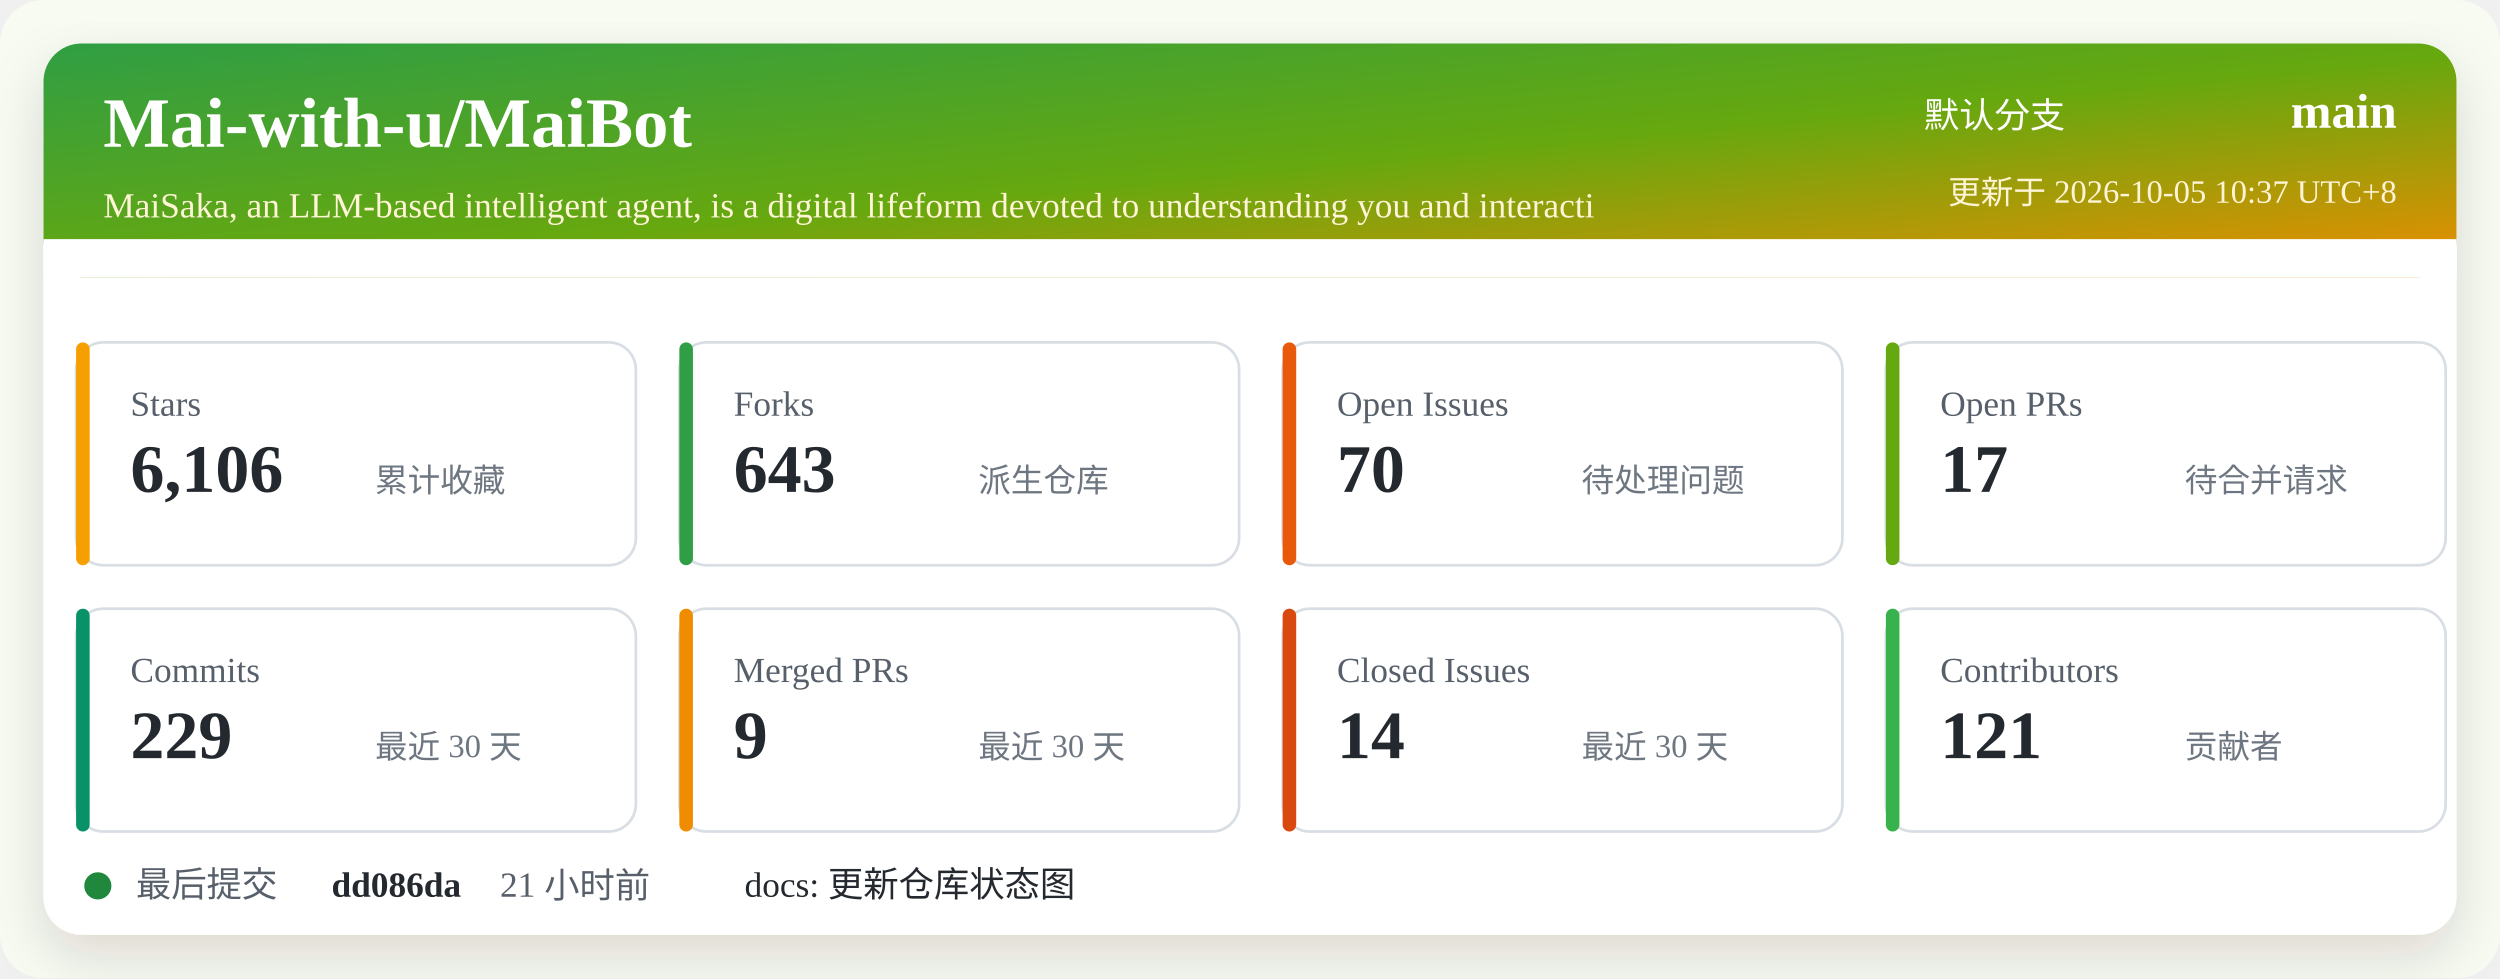
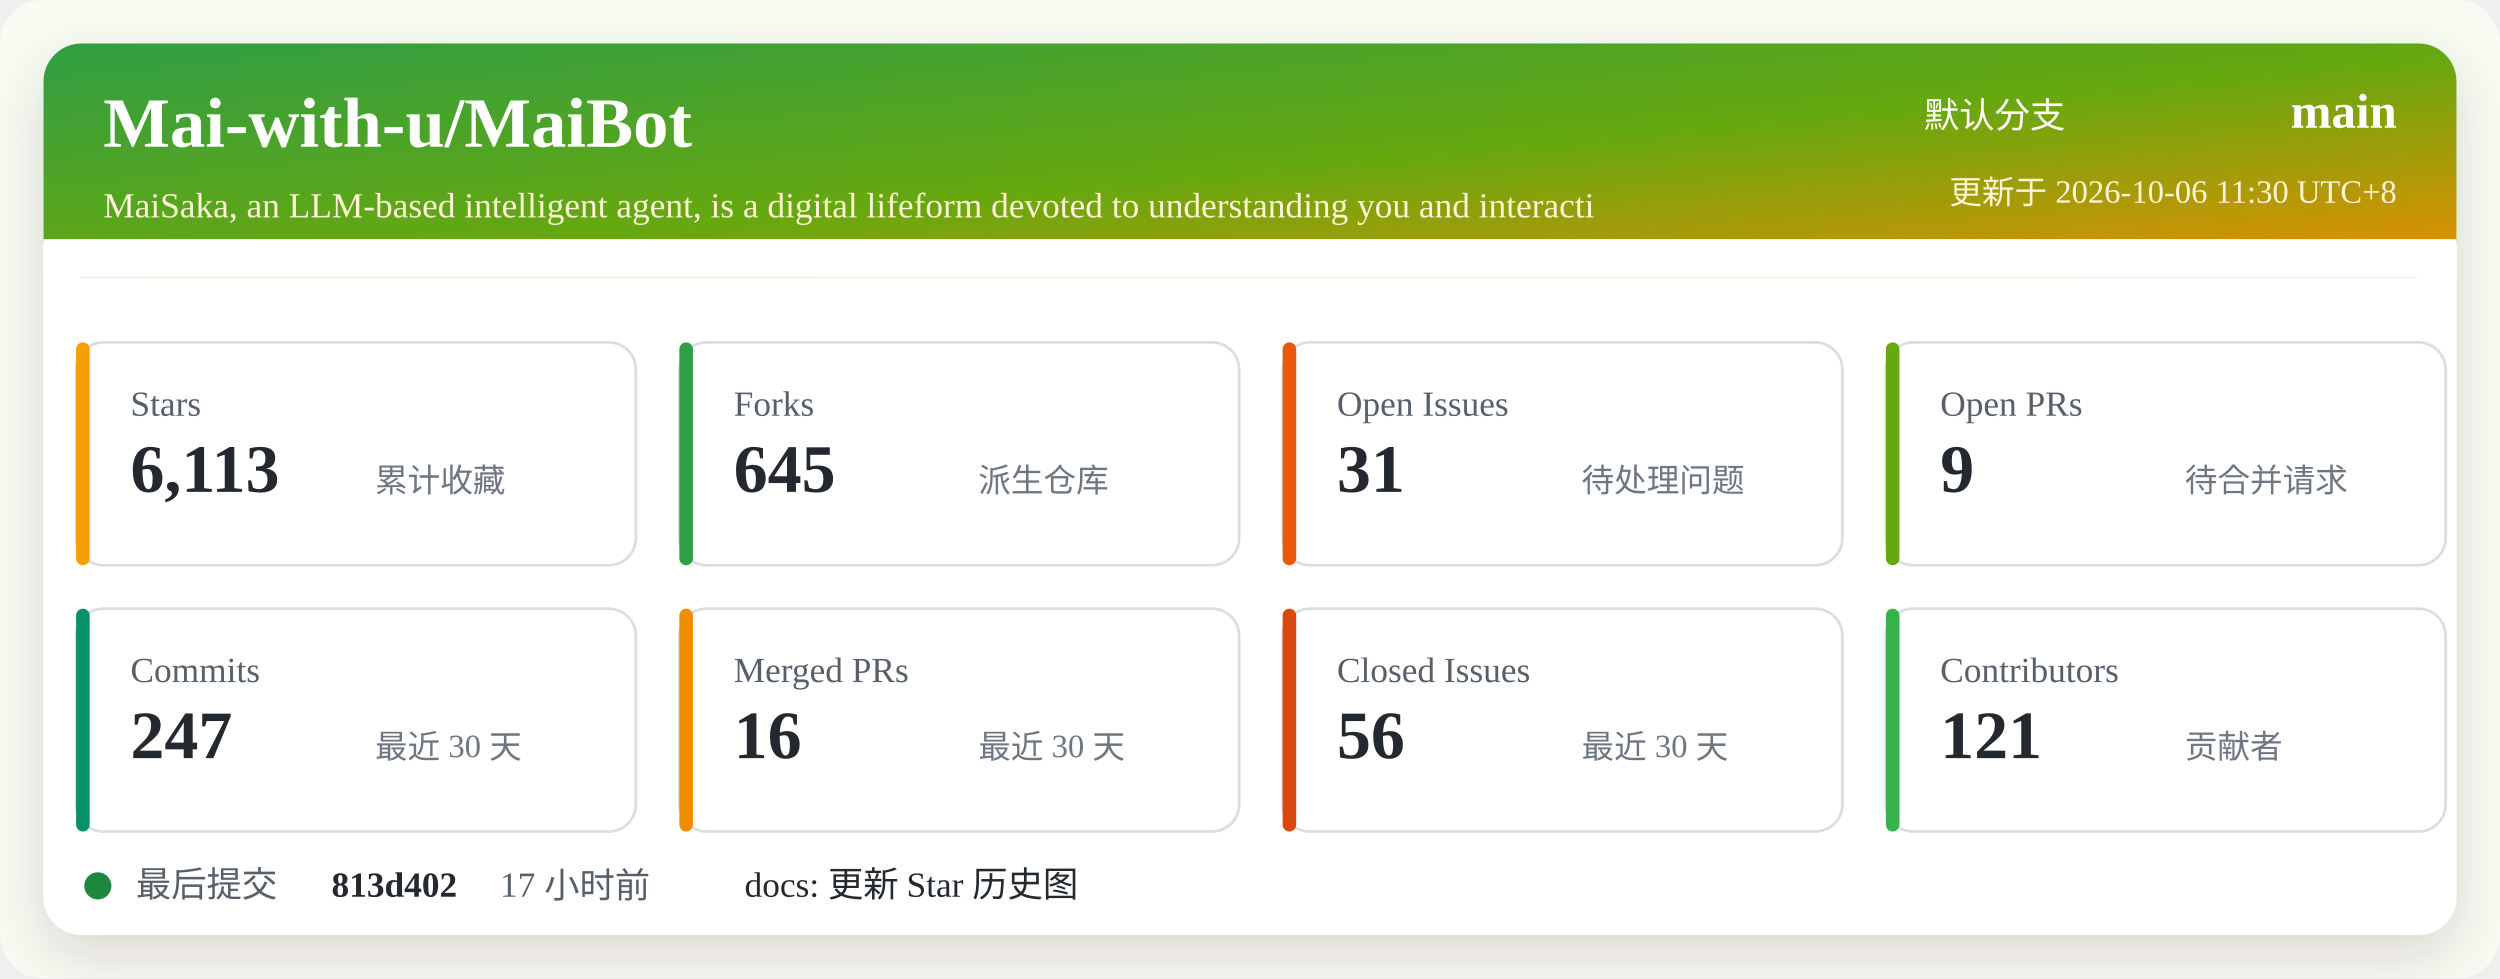
<svg xmlns="http://www.w3.org/2000/svg" width="920" height="360" viewBox="0 0 920 360" role="img" aria-labelledby="title desc">
  <defs>
    <linearGradient id="header" x1="0" x2="1" y1="0" y2="1">
      <stop offset="0%" stop-color="#2f9e44" />
      <stop offset="52%" stop-color="#66a80f" />
      <stop offset="100%" stop-color="#f08c00" />
    </linearGradient>
    <filter id="shadow" x="-5%" y="-5%" width="110%" height="110%">
      <feDropShadow dx="0" dy="8" stdDeviation="10" flood-color="#2b2318" flood-opacity="0.14" />
    </filter>
  </defs>
  <rect width="920" height="360" rx="16" fill="#f7fbf2" />
  <rect x="16" y="16" width="888" height="328" rx="14" fill="#ffffff" filter="url(#shadow)" />
  <rect x="16" y="16" width="888" height="86" rx="14" fill="url(#header)" />
  <path d="M16 88 H904 V102 H16 Z" fill="#ffffff" />
  <text x="38" y="54" fill="#ffffff" font-size="26" font-weight="700">Mai-with-u/MaiBot</text>
  <text x="38" y="80" fill="#fff4d6" font-size="13">MaiSaka, an LLM-based intelligent agent, is a digital lifeform devoted to understanding you and interacti</text>
  <text x="760" y="47" fill="#ffffff" font-size="13" text-anchor="end">默认分支</text>
  <text x="882" y="47" fill="#ffffff" font-size="18" font-weight="700" text-anchor="end">main</text>
-   <text x="882" y="75" fill="#fff4d6" font-size="12" text-anchor="end">更新于 2026-10-05 10:37 UTC+8</text>
+   <text x="882" y="75" fill="#fff4d6" font-size="12" text-anchor="end">更新于 2026-10-06 11:30 UTC+8</text>
  <g transform="translate(28 126)">
    <rect width="206" height="82" rx="10" fill="#ffffff" stroke="#d8dee4" />
    <rect x="0" y="0" width="5" height="82" rx="2.5" fill="#f59f00" />
    <text x="20" y="27" fill="#57606a" font-size="13">Stars</text>
-     <text x="20" y="55" fill="#24292f" font-size="25" font-weight="700">6,106</text>
+     <text x="20" y="55" fill="#24292f" font-size="25" font-weight="700">6,113</text>
    <text x="110" y="55" fill="#6e7781" font-size="12">累计收藏</text>
  </g>
  <g transform="translate(250 126)">
    <rect width="206" height="82" rx="10" fill="#ffffff" stroke="#d8dee4" />
    <rect x="0" y="0" width="5" height="82" rx="2.5" fill="#2f9e44" />
    <text x="20" y="27" fill="#57606a" font-size="13">Forks</text>
-     <text x="20" y="55" fill="#24292f" font-size="25" font-weight="700">643</text>
+     <text x="20" y="55" fill="#24292f" font-size="25" font-weight="700">645</text>
    <text x="110" y="55" fill="#6e7781" font-size="12">派生仓库</text>
  </g>
  <g transform="translate(472 126)">
    <rect width="206" height="82" rx="10" fill="#ffffff" stroke="#d8dee4" />
    <rect x="0" y="0" width="5" height="82" rx="2.5" fill="#e8590c" />
    <text x="20" y="27" fill="#57606a" font-size="13">Open Issues</text>
-     <text x="20" y="55" fill="#24292f" font-size="25" font-weight="700">70</text>
+     <text x="20" y="55" fill="#24292f" font-size="25" font-weight="700">31</text>
    <text x="110" y="55" fill="#6e7781" font-size="12">待处理问题</text>
  </g>
  <g transform="translate(694 126)">
    <rect width="206" height="82" rx="10" fill="#ffffff" stroke="#d8dee4" />
    <rect x="0" y="0" width="5" height="82" rx="2.5" fill="#66a80f" />
    <text x="20" y="27" fill="#57606a" font-size="13">Open PRs</text>
-     <text x="20" y="55" fill="#24292f" font-size="25" font-weight="700">17</text>
+     <text x="20" y="55" fill="#24292f" font-size="25" font-weight="700">9</text>
    <text x="110" y="55" fill="#6e7781" font-size="12">待合并请求</text>
  </g>
  <g transform="translate(28 224)">
    <rect width="206" height="82" rx="10" fill="#ffffff" stroke="#d8dee4" />
    <rect x="0" y="0" width="5" height="82" rx="2.5" fill="#099268" />
    <text x="20" y="27" fill="#57606a" font-size="13">Commits</text>
-     <text x="20" y="55" fill="#24292f" font-size="25" font-weight="700">229</text>
+     <text x="20" y="55" fill="#24292f" font-size="25" font-weight="700">247</text>
    <text x="110" y="55" fill="#6e7781" font-size="12">最近 30 天</text>
  </g>
  <g transform="translate(250 224)">
    <rect width="206" height="82" rx="10" fill="#ffffff" stroke="#d8dee4" />
    <rect x="0" y="0" width="5" height="82" rx="2.5" fill="#f08c00" />
    <text x="20" y="27" fill="#57606a" font-size="13">Merged PRs</text>
-     <text x="20" y="55" fill="#24292f" font-size="25" font-weight="700">9</text>
+     <text x="20" y="55" fill="#24292f" font-size="25" font-weight="700">16</text>
    <text x="110" y="55" fill="#6e7781" font-size="12">最近 30 天</text>
  </g>
  <g transform="translate(472 224)">
    <rect width="206" height="82" rx="10" fill="#ffffff" stroke="#d8dee4" />
    <rect x="0" y="0" width="5" height="82" rx="2.5" fill="#d9480f" />
    <text x="20" y="27" fill="#57606a" font-size="13">Closed Issues</text>
-     <text x="20" y="55" fill="#24292f" font-size="25" font-weight="700">14</text>
+     <text x="20" y="55" fill="#24292f" font-size="25" font-weight="700">56</text>
    <text x="110" y="55" fill="#6e7781" font-size="12">最近 30 天</text>
  </g>
  <g transform="translate(694 224)">
    <rect width="206" height="82" rx="10" fill="#ffffff" stroke="#d8dee4" />
    <rect x="0" y="0" width="5" height="82" rx="2.5" fill="#37b24d" />
    <text x="20" y="27" fill="#57606a" font-size="13">Contributors</text>
    <text x="20" y="55" fill="#24292f" font-size="25" font-weight="700">121</text>
    <text x="110" y="55" fill="#6e7781" font-size="12">贡献者</text>
  </g>
  <g transform="translate(28 318)">
    <circle cx="8" cy="8" r="5" fill="#1f883d" />
    <text x="22" y="12" fill="#57606a" font-size="13">最后提交</text>
-     <text x="94" y="12" fill="#24292f" font-size="13" font-weight="700">dd086da</text>
-     <text x="156" y="12" fill="#57606a" font-size="13">21 小时前</text>
-     <text x="246" y="12" fill="#24292f" font-size="13">docs: 更新仓库状态图</text>
+     <text x="94" y="12" fill="#24292f" font-size="13" font-weight="700">813d402</text>
+     <text x="156" y="12" fill="#57606a" font-size="13">17 小时前</text>
+     <text x="246" y="12" fill="#24292f" font-size="13">docs: 更新 Star 历史图</text>
  </g>
</svg>
